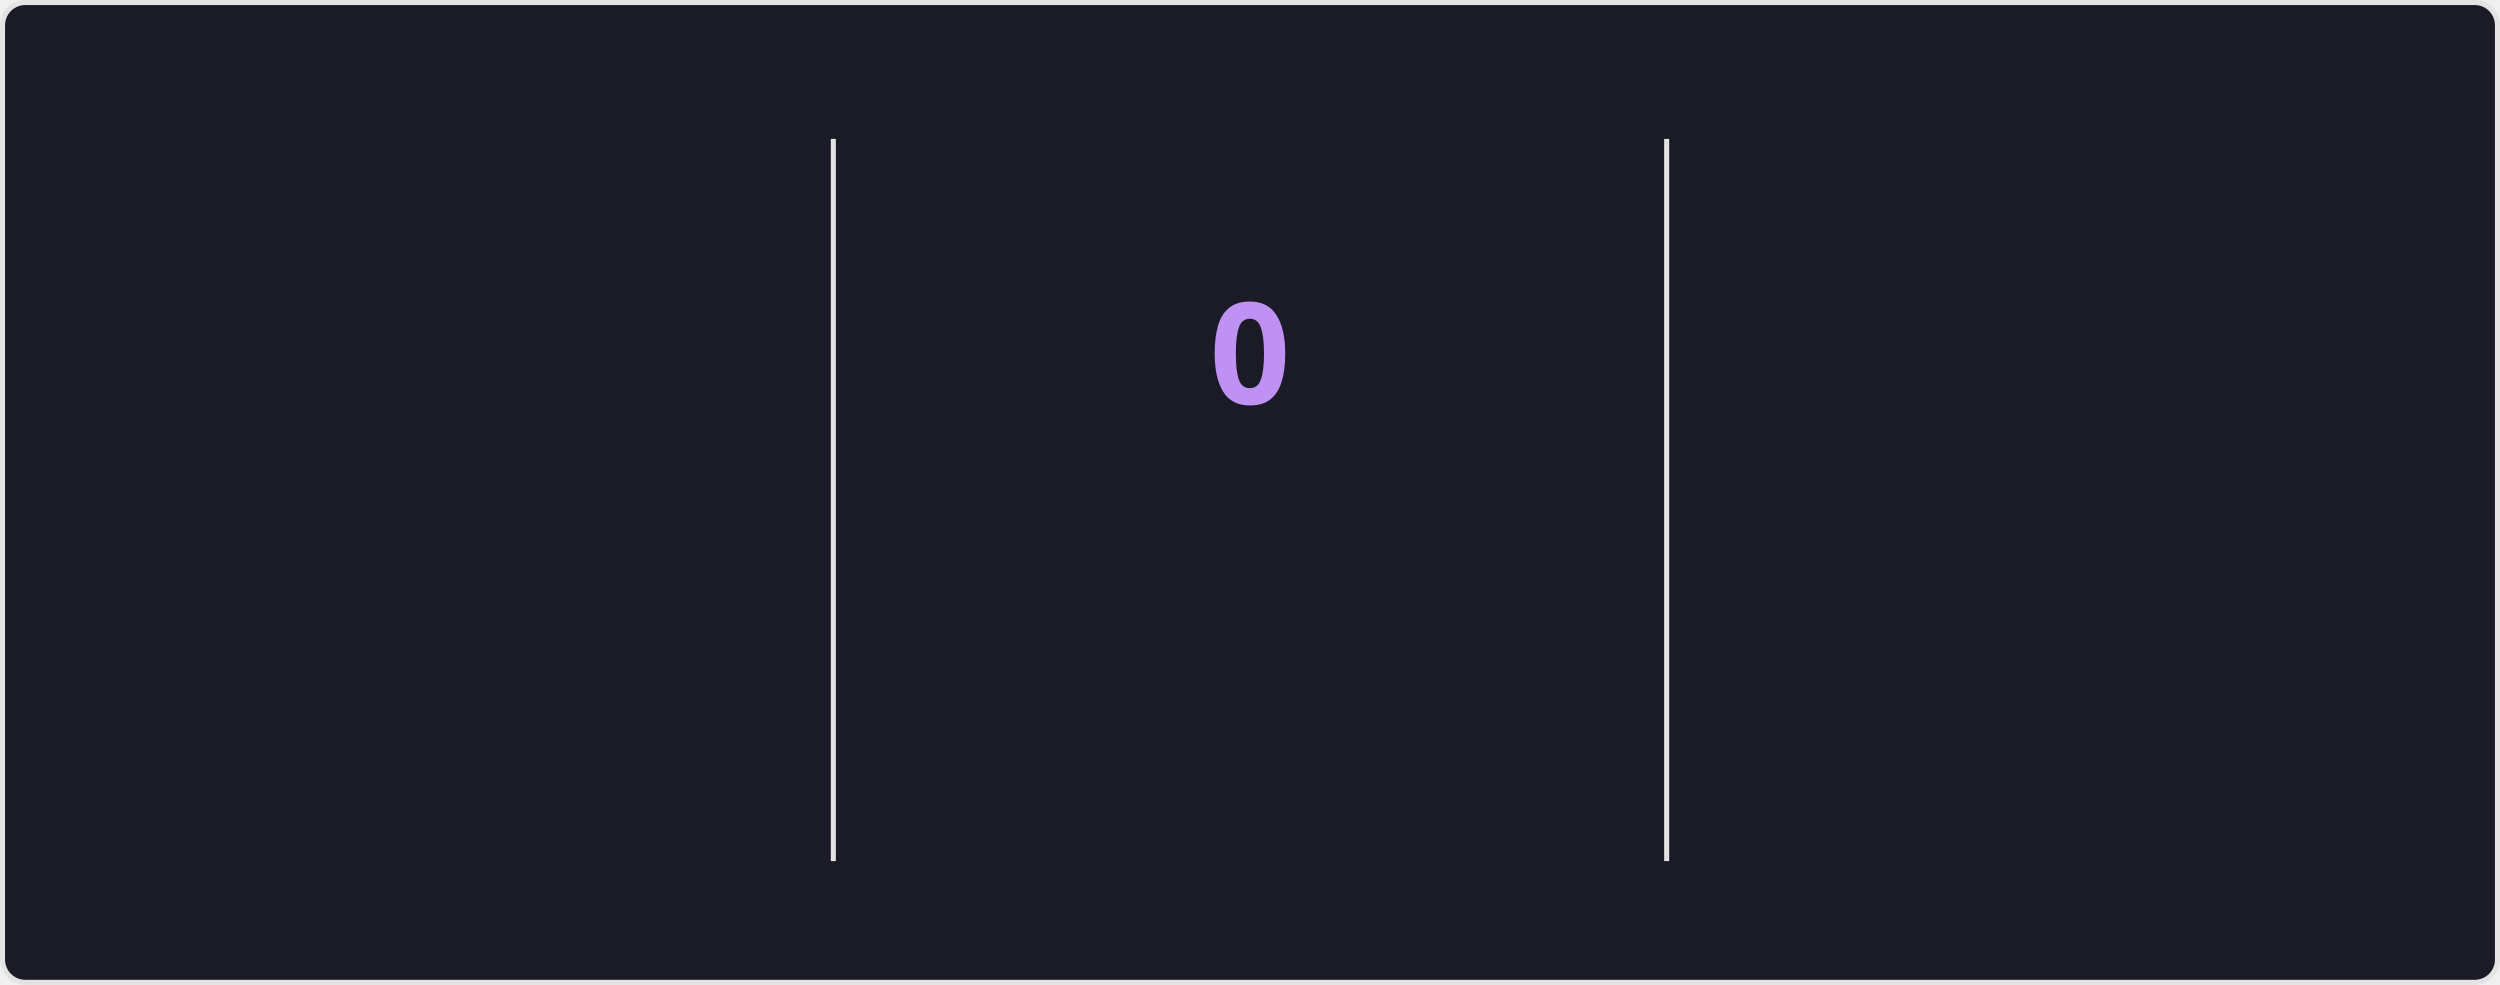
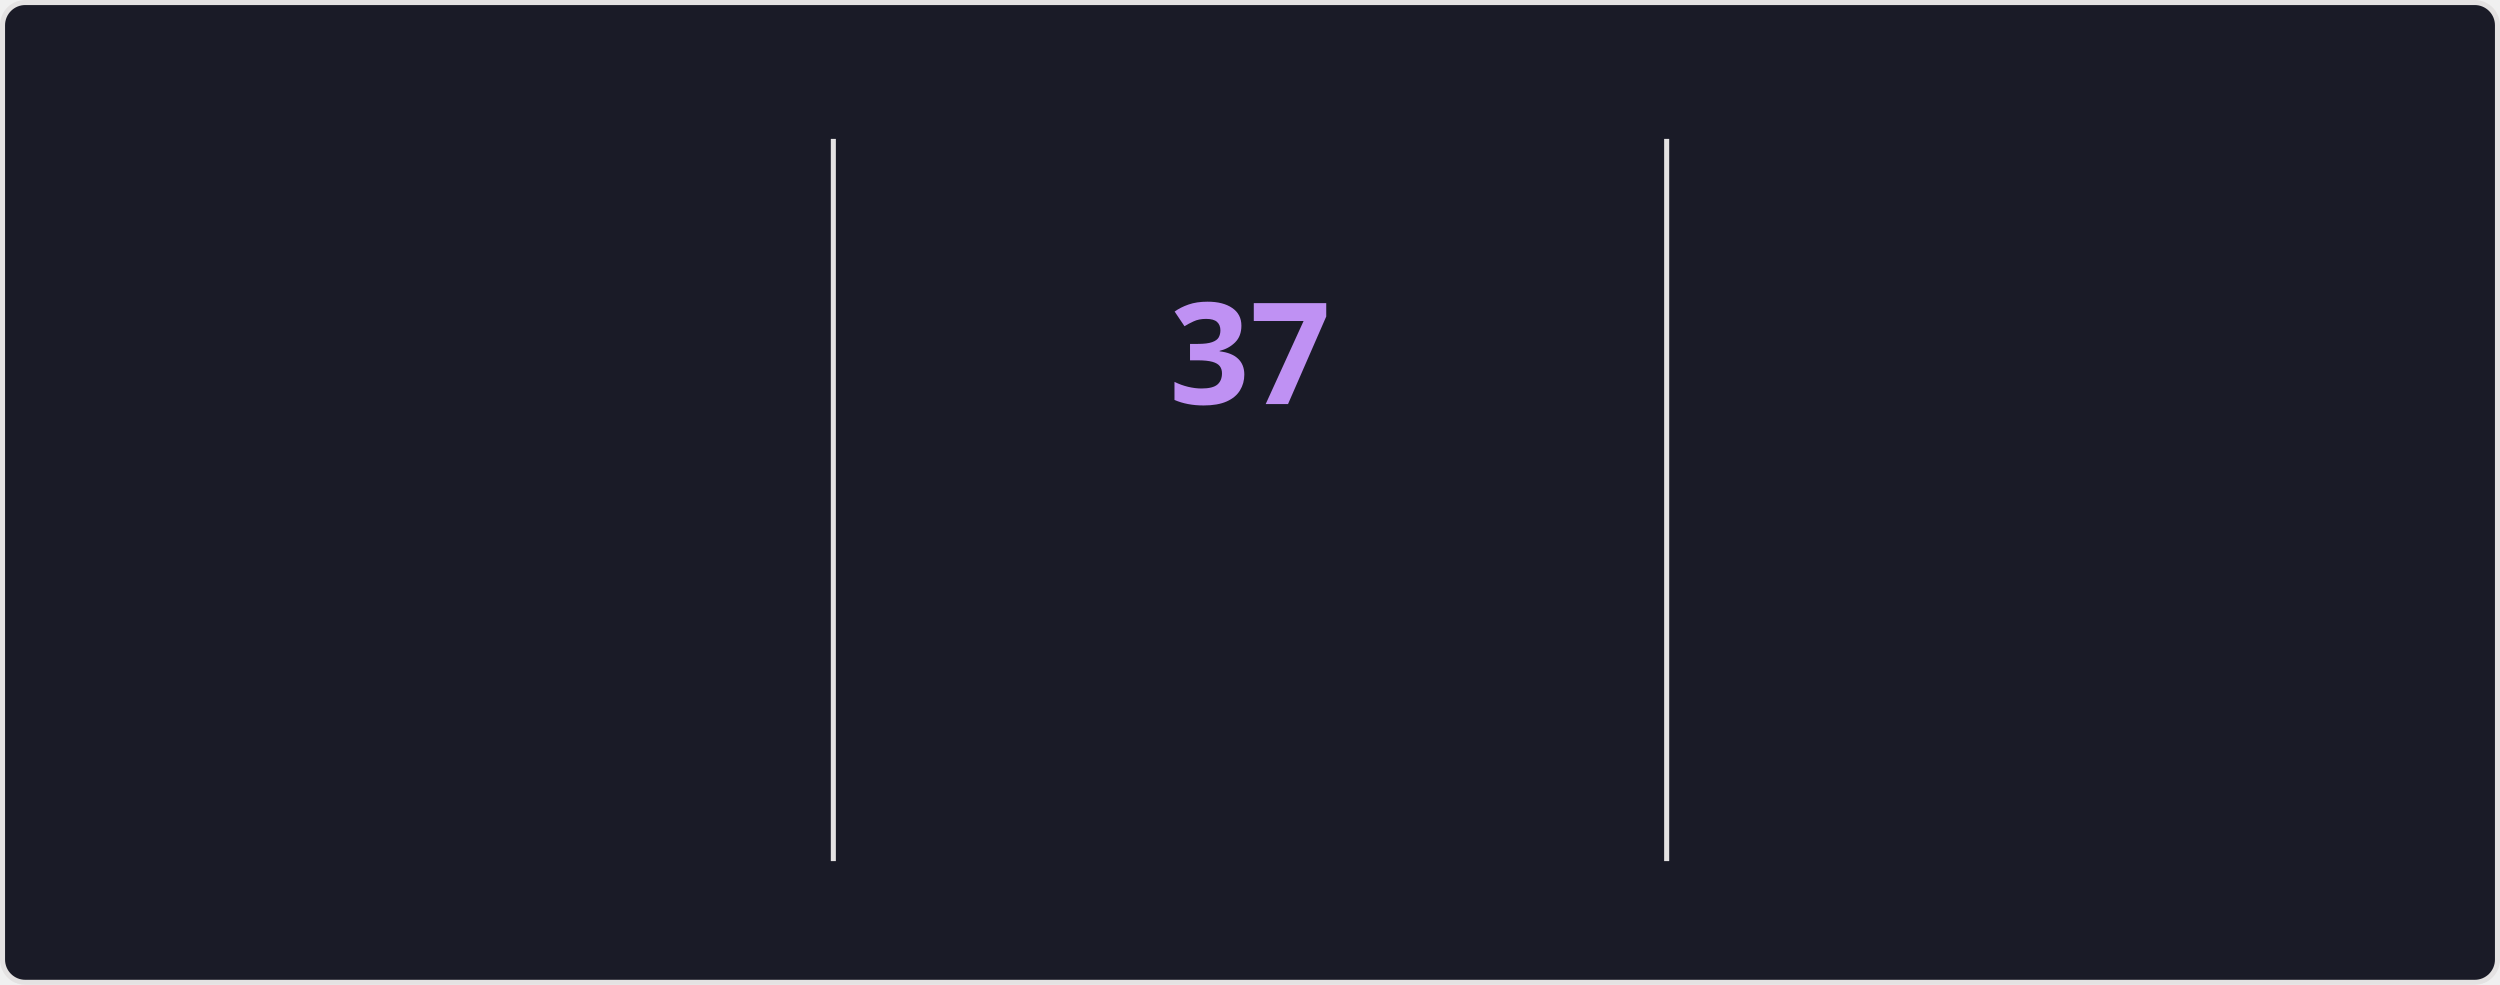
<svg xmlns="http://www.w3.org/2000/svg" style="isolation: isolate" viewBox="0 0 495 195" width="495px" height="195px" direction="ltr">
  <style>
    @keyframes currstreak {
      0% { font-size: 3px; opacity: 0.2; }
      80% { font-size: 34px; opacity: 1; }
      100% { font-size: 28px; opacity: 1; }
    }
    @keyframes fadein {
      0% { opacity: 0; }
      100% { opacity: 1; }
    }
    .big-number {
      font-family: "Segoe UI", Ubuntu, sans-serif;
      font-weight: 700;
      font-size: 28px;
      fill: #70a5fd;
    }
    .label {
      font-family: "Segoe UI", Ubuntu, sans-serif;
      font-weight: 400;
      font-size: 14px;
      fill: #70a5fd;
    }
    .range-text {
      font-family: "Segoe UI", Ubuntu, sans-serif;
      font-weight: 400;
      font-size: 12px;
      fill: #38bdae;
    }
    .current-streak-num {
      font-family: "Segoe UI", Ubuntu, sans-serif;
      font-weight: 700;
      font-size: 28px;
      fill: #bf91f3;
    }</style>
  <defs>
    <clipPath id="outer_rectangle">
      <rect width="495" height="195" rx="4.5" />
    </clipPath>
    <mask id="mask_out_ring_behind_fire">
      <rect width="495" height="195" fill="white" />
      <ellipse id="mask-ellipse" cx="247.5" cy="32" rx="13" ry="18" fill="black" />
    </mask>
  </defs>
  <g clip-path="url(#outer_rectangle)">
    <g style="isolation: isolate">
      <rect fill="#1a1b27" rx="4.5" x="0.5" y="0.5" width="494" height="194" stroke="#e4e2e2" />
    </g>
    <g style="isolation: isolate">
      <line x1="165" y1="28" x2="165" y2="170" vector-effect="non-scaling-stroke" stroke-width="1" stroke="#e4e2e2" stroke-linejoin="miter" stroke-linecap="square" stroke-miterlimit="3" />
      <line x1="330" y1="28" x2="330" y2="170" vector-effect="non-scaling-stroke" stroke-width="1" stroke="#e4e2e2" stroke-linejoin="miter" stroke-linecap="square" stroke-miterlimit="3" />
    </g>
    <g style="isolation: isolate">
      <g transform="translate(82.5, 48)">
        <text x="0" y="32" stroke-width="0" text-anchor="middle" class="big-number" style="opacity: 0; animation: fadein 0.5s linear forwards 0.6s">
            5.9K
          </text>
      </g>
      <g transform="translate(82.5, 84)">
        <text x="0" y="32" stroke-width="0" text-anchor="middle" class="label" style="opacity: 0; animation: fadein 0.5s linear forwards 0.7s">
            Total Contributions
          </text>
      </g>
      <g transform="translate(82.5, 114)">
        <text x="0" y="32" stroke-width="0" text-anchor="middle" class="range-text" style="opacity: 0; animation: fadein 0.5s linear forwards 0.8s">
            Aug 17 - Present
          </text>
      </g>
    </g>
    <g style="isolation: isolate">
      <g mask="url(#mask_out_ring_behind_fire)">
        <circle cx="247.5" cy="71" r="40" fill="none" stroke="#70a5fd" stroke-width="5" style="opacity: 0; animation: fadein 0.5s linear forwards 0.4s" />
      </g>
      <g transform="translate(247.5, 19.5)" stroke-opacity="0" style="opacity: 0; animation: fadein 0.5s linear forwards 0.6s">
        <path d="M -12 -0.5 L 15 -0.5 L 15 23.5 L -12 23.5 L -12 -0.5 Z" fill="none" />
        <path d="M 1.5 0.67 C 1.5 0.67 2.24 3.32 2.24 5.47 C 2.24 7.53 0.89 9.2 -1.17 9.2 C -3.23 9.2 -4.79 7.53 -4.79 5.47 L -4.76 5.11 C -6.78 7.51 -8 10.62 -8 13.99 C -8 18.41 -4.42 22 0 22 C 4.42 22 8 18.41 8 13.99 C 8 8.6 5.41 3.79 1.5 0.67 Z M -0.29 19 C -2.07 19 -3.51 17.6 -3.51 15.86 C -3.51 14.24 -2.46 13.1 -0.7 12.74 C 1.07 12.38 2.9 11.53 3.92 10.16 C 4.31 11.45 4.51 12.81 4.51 14.2 C 4.51 16.85 2.36 19 -0.29 19 Z" fill="#70a5fd" stroke-opacity="0" />
      </g>
      <g transform="translate(247.5, 48)">
        <text x="0" y="32" stroke-width="0" text-anchor="middle" class="current-streak-num" style="animation: currstreak 0.6s linear forwards">
-             0
+             37
          </text>
      </g>
      <g transform="translate(247.5, 108)">
        <text x="0" y="32" stroke-width="0" text-anchor="middle" class="label" style="opacity: 0; animation: fadein 0.5s linear forwards 0.9s">
            Current Streak
          </text>
      </g>
      <g transform="translate(247.5, 145)">
        <text x="0" y="21" stroke-width="0" text-anchor="middle" class="range-text" style="opacity: 0; animation: fadein 0.5s linear forwards 0.9s">
-             0 days
+             Jul 12 - Aug 17
          </text>
      </g>
    </g>
    <g style="isolation: isolate">
      <g transform="translate(412.5, 48)">
        <text x="0" y="32" stroke-width="0" text-anchor="middle" class="big-number" style="opacity: 0; animation: fadein 0.5s linear forwards 1.2s">
-             36
+             37
          </text>
      </g>
      <g transform="translate(412.5, 84)">
        <text x="0" y="32" stroke-width="0" text-anchor="middle" class="label" style="opacity: 0; animation: fadein 0.5s linear forwards 1.3s">
            Longest Streak
          </text>
      </g>
      <g transform="translate(412.5, 114)">
        <text x="0" y="32" stroke-width="0" text-anchor="middle" class="range-text" style="opacity: 0; animation: fadein 0.5s linear forwards 1.4s">
-             Jul 12 - Aug 16
+             Jul 12 - Aug 17
          </text>
      </g>
    </g>
  </g>
</svg>
